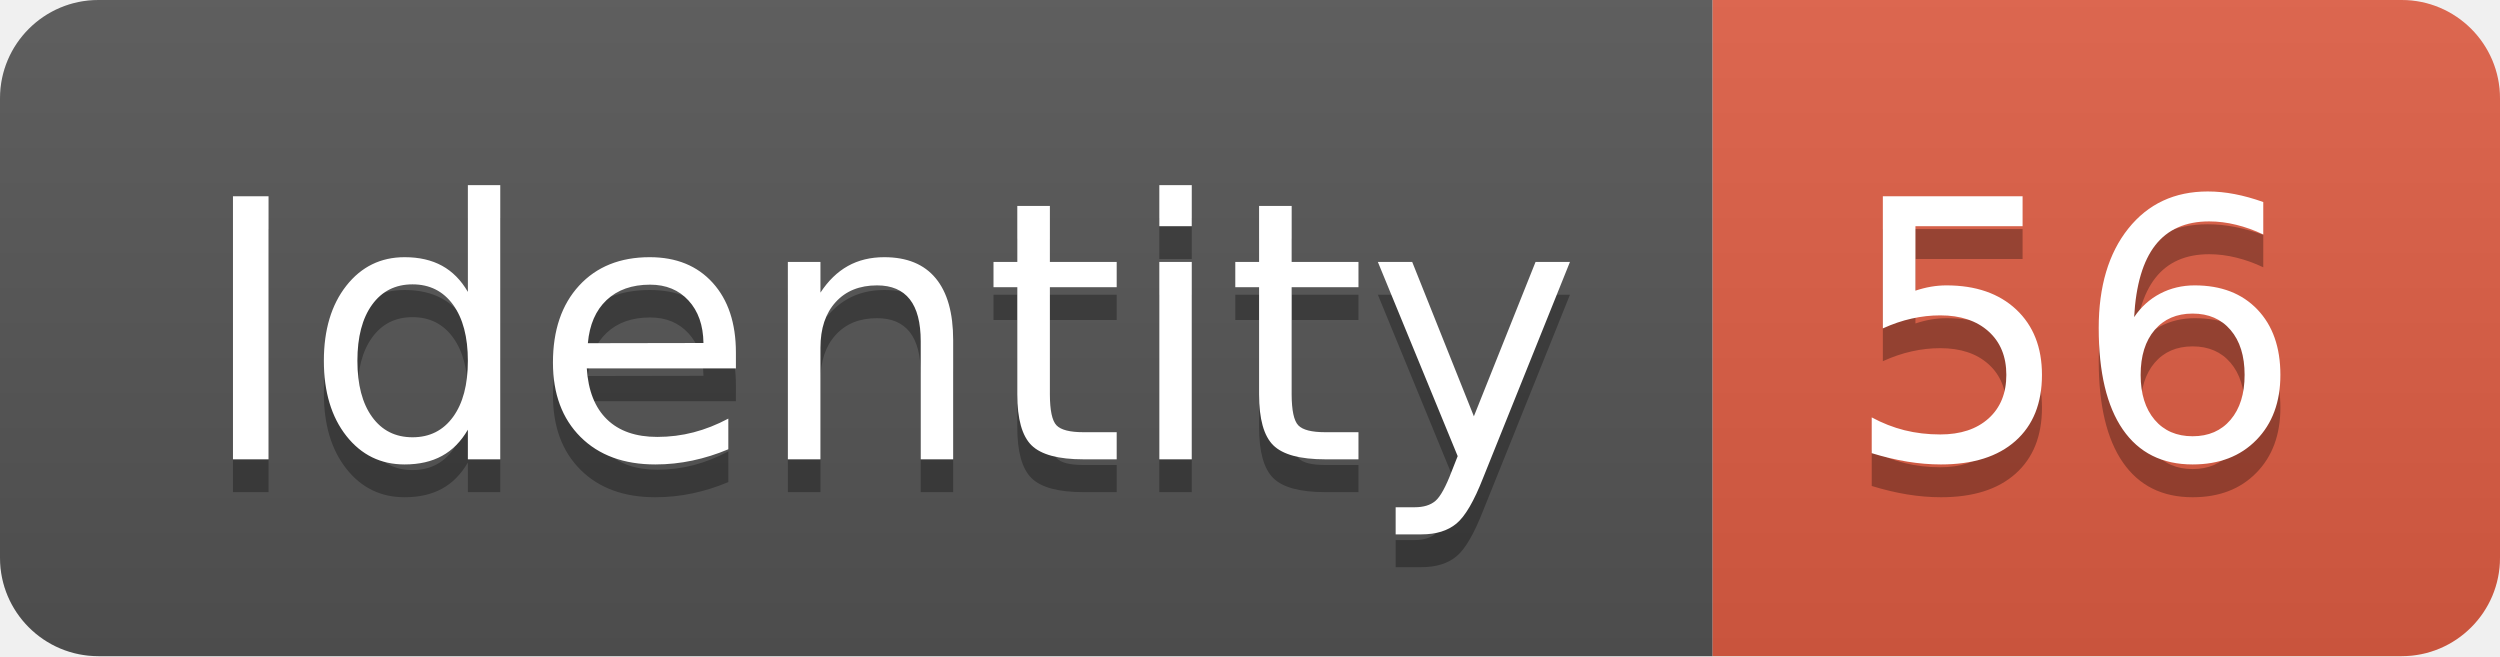
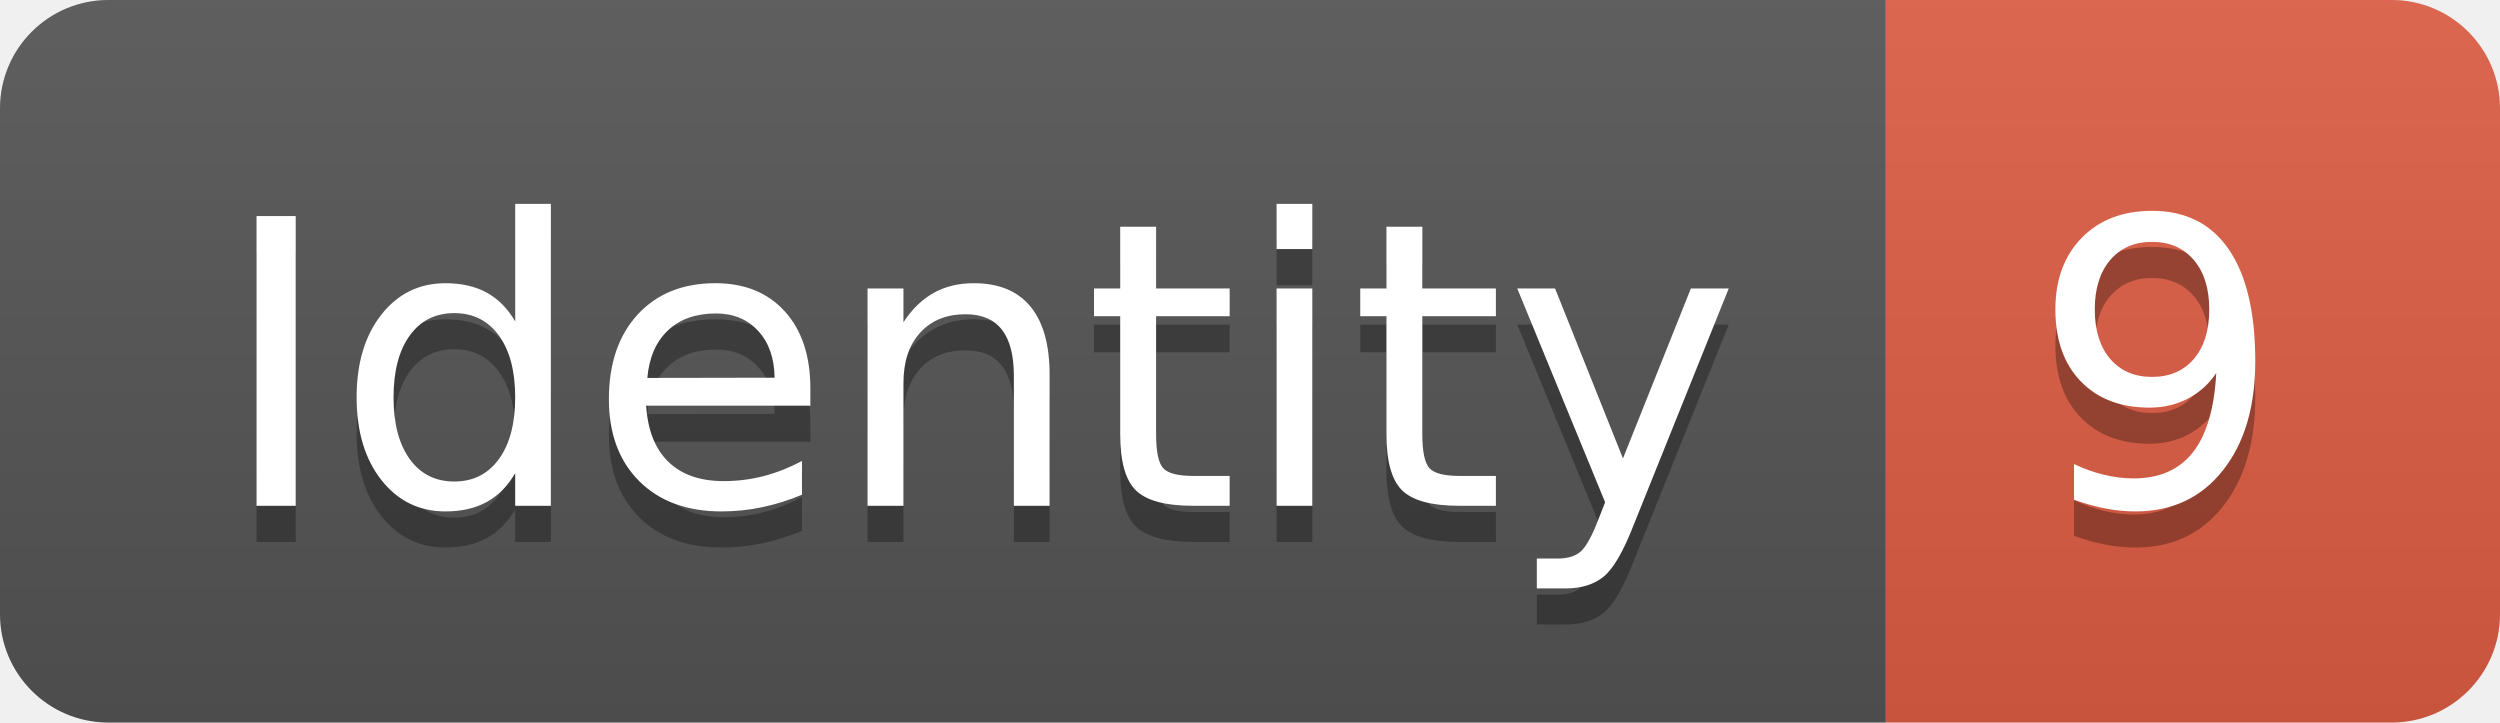
- <svg xmlns="http://www.w3.org/2000/svg" width="76.2" height="20">
+ <svg xmlns="http://www.w3.org/2000/svg" width="69.2" height="20">
  <linearGradient id="smooth" x2="0" y2="100%">
    <stop offset="0" stop-color="#bbb" stop-opacity=".1" />
    <stop offset="1" stop-opacity=".1" />
  </linearGradient>
  <clipPath id="round">
-     <rect width="76.2" height="20" rx="3" fill="#fff" />
+     <rect width="69.2" height="20" rx="3" fill="#fff" />
  </clipPath>
  <g clip-path="url(#round)">
    <rect width="52.2" height="20" fill="#555" />
-     <rect x="52.2" width="24.0" height="20" fill="#e05d44" />
-     <rect width="76.2" height="20" fill="url(#smooth)" />
+     <rect x="52.2" width="17.0" height="20" fill="#e05d44" />
+     <rect width="69.2" height="20" fill="url(#smooth)" />
  </g>
  <g fill="#fff" text-anchor="middle" font-family="DejaVu Sans,Verdana,Geneva,sans-serif" font-size="110">
    <text x="271.0" y="150" fill="#010101" fill-opacity=".3" transform="scale(0.1)" textLength="422.0" lengthAdjust="spacing">Identity</text>
    <text x="271.0" y="140" transform="scale(0.1)" textLength="422.0" lengthAdjust="spacing">Identity</text>
-     <text x="632.0" y="150" fill="#010101" fill-opacity=".3" transform="scale(0.1)" textLength="140.0" lengthAdjust="spacing">56</text>
-     <text x="632.0" y="140" transform="scale(0.1)" textLength="140.0" lengthAdjust="spacing">56</text>
+     <text x="597.0" y="150" fill="#010101" fill-opacity=".3" transform="scale(0.1)" textLength="70.0" lengthAdjust="spacing">9</text>
+     <text x="597.0" y="140" transform="scale(0.1)" textLength="70.0" lengthAdjust="spacing">9</text>
  </g>
</svg>
